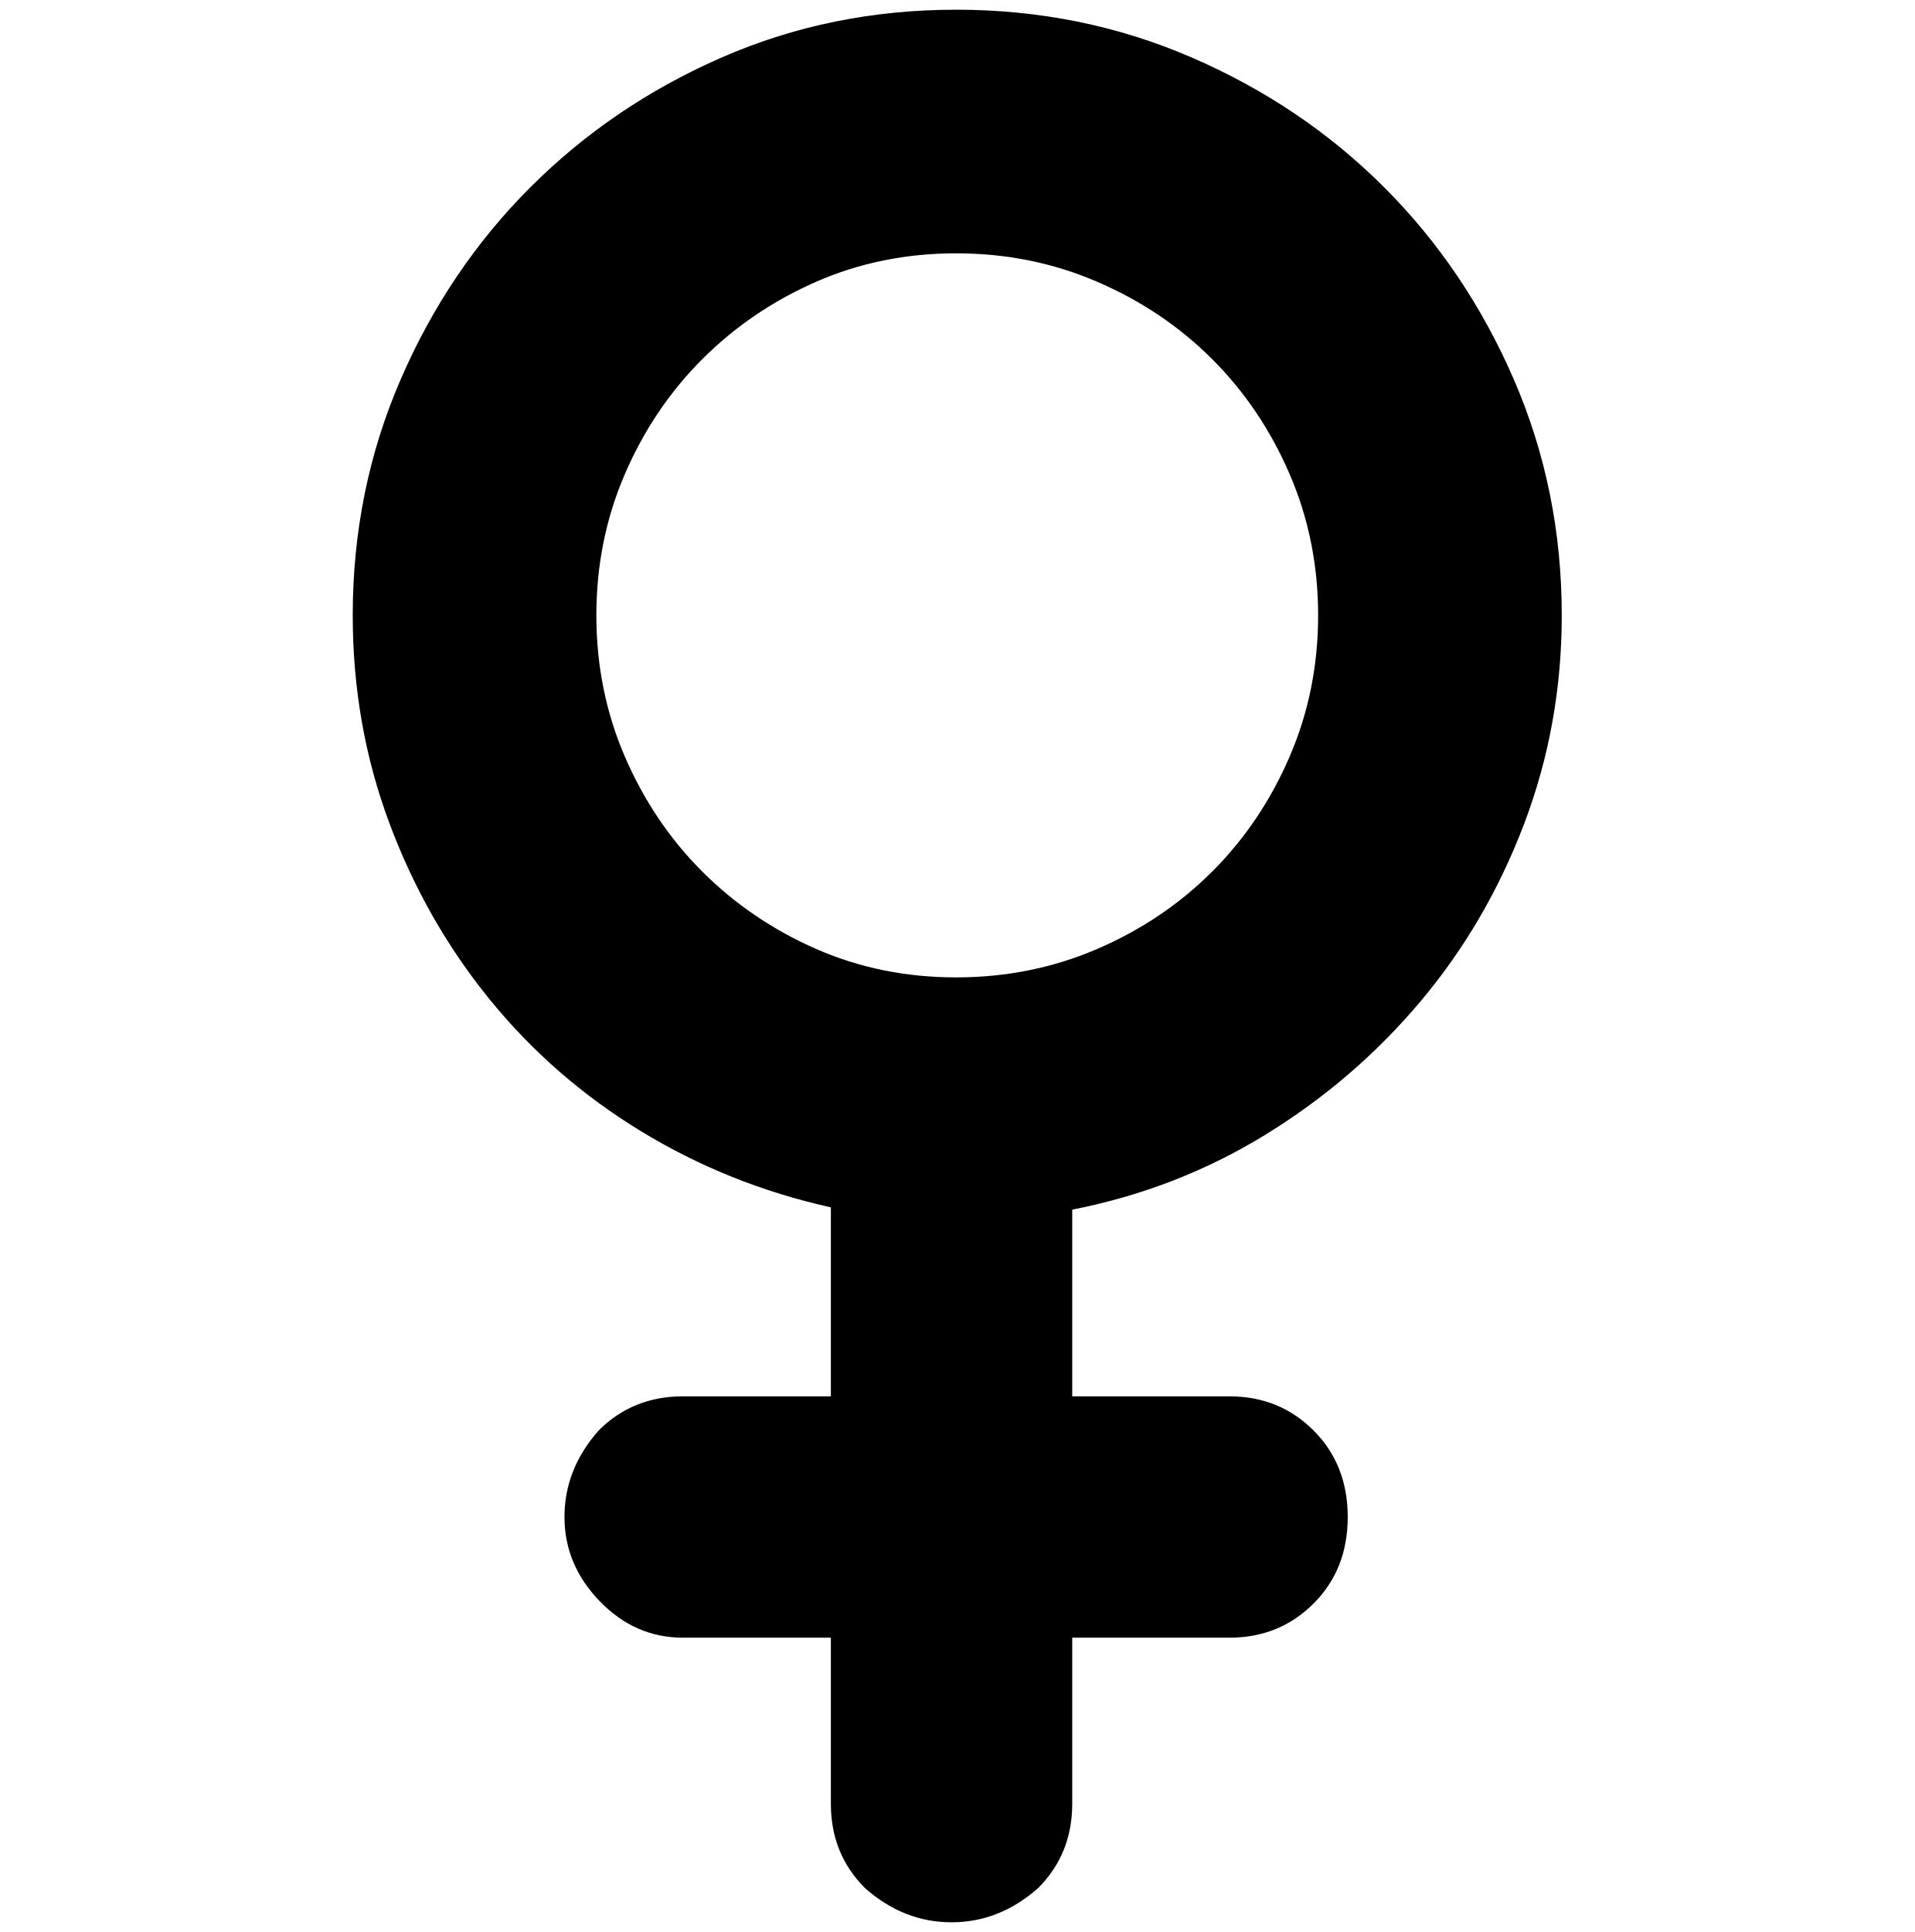
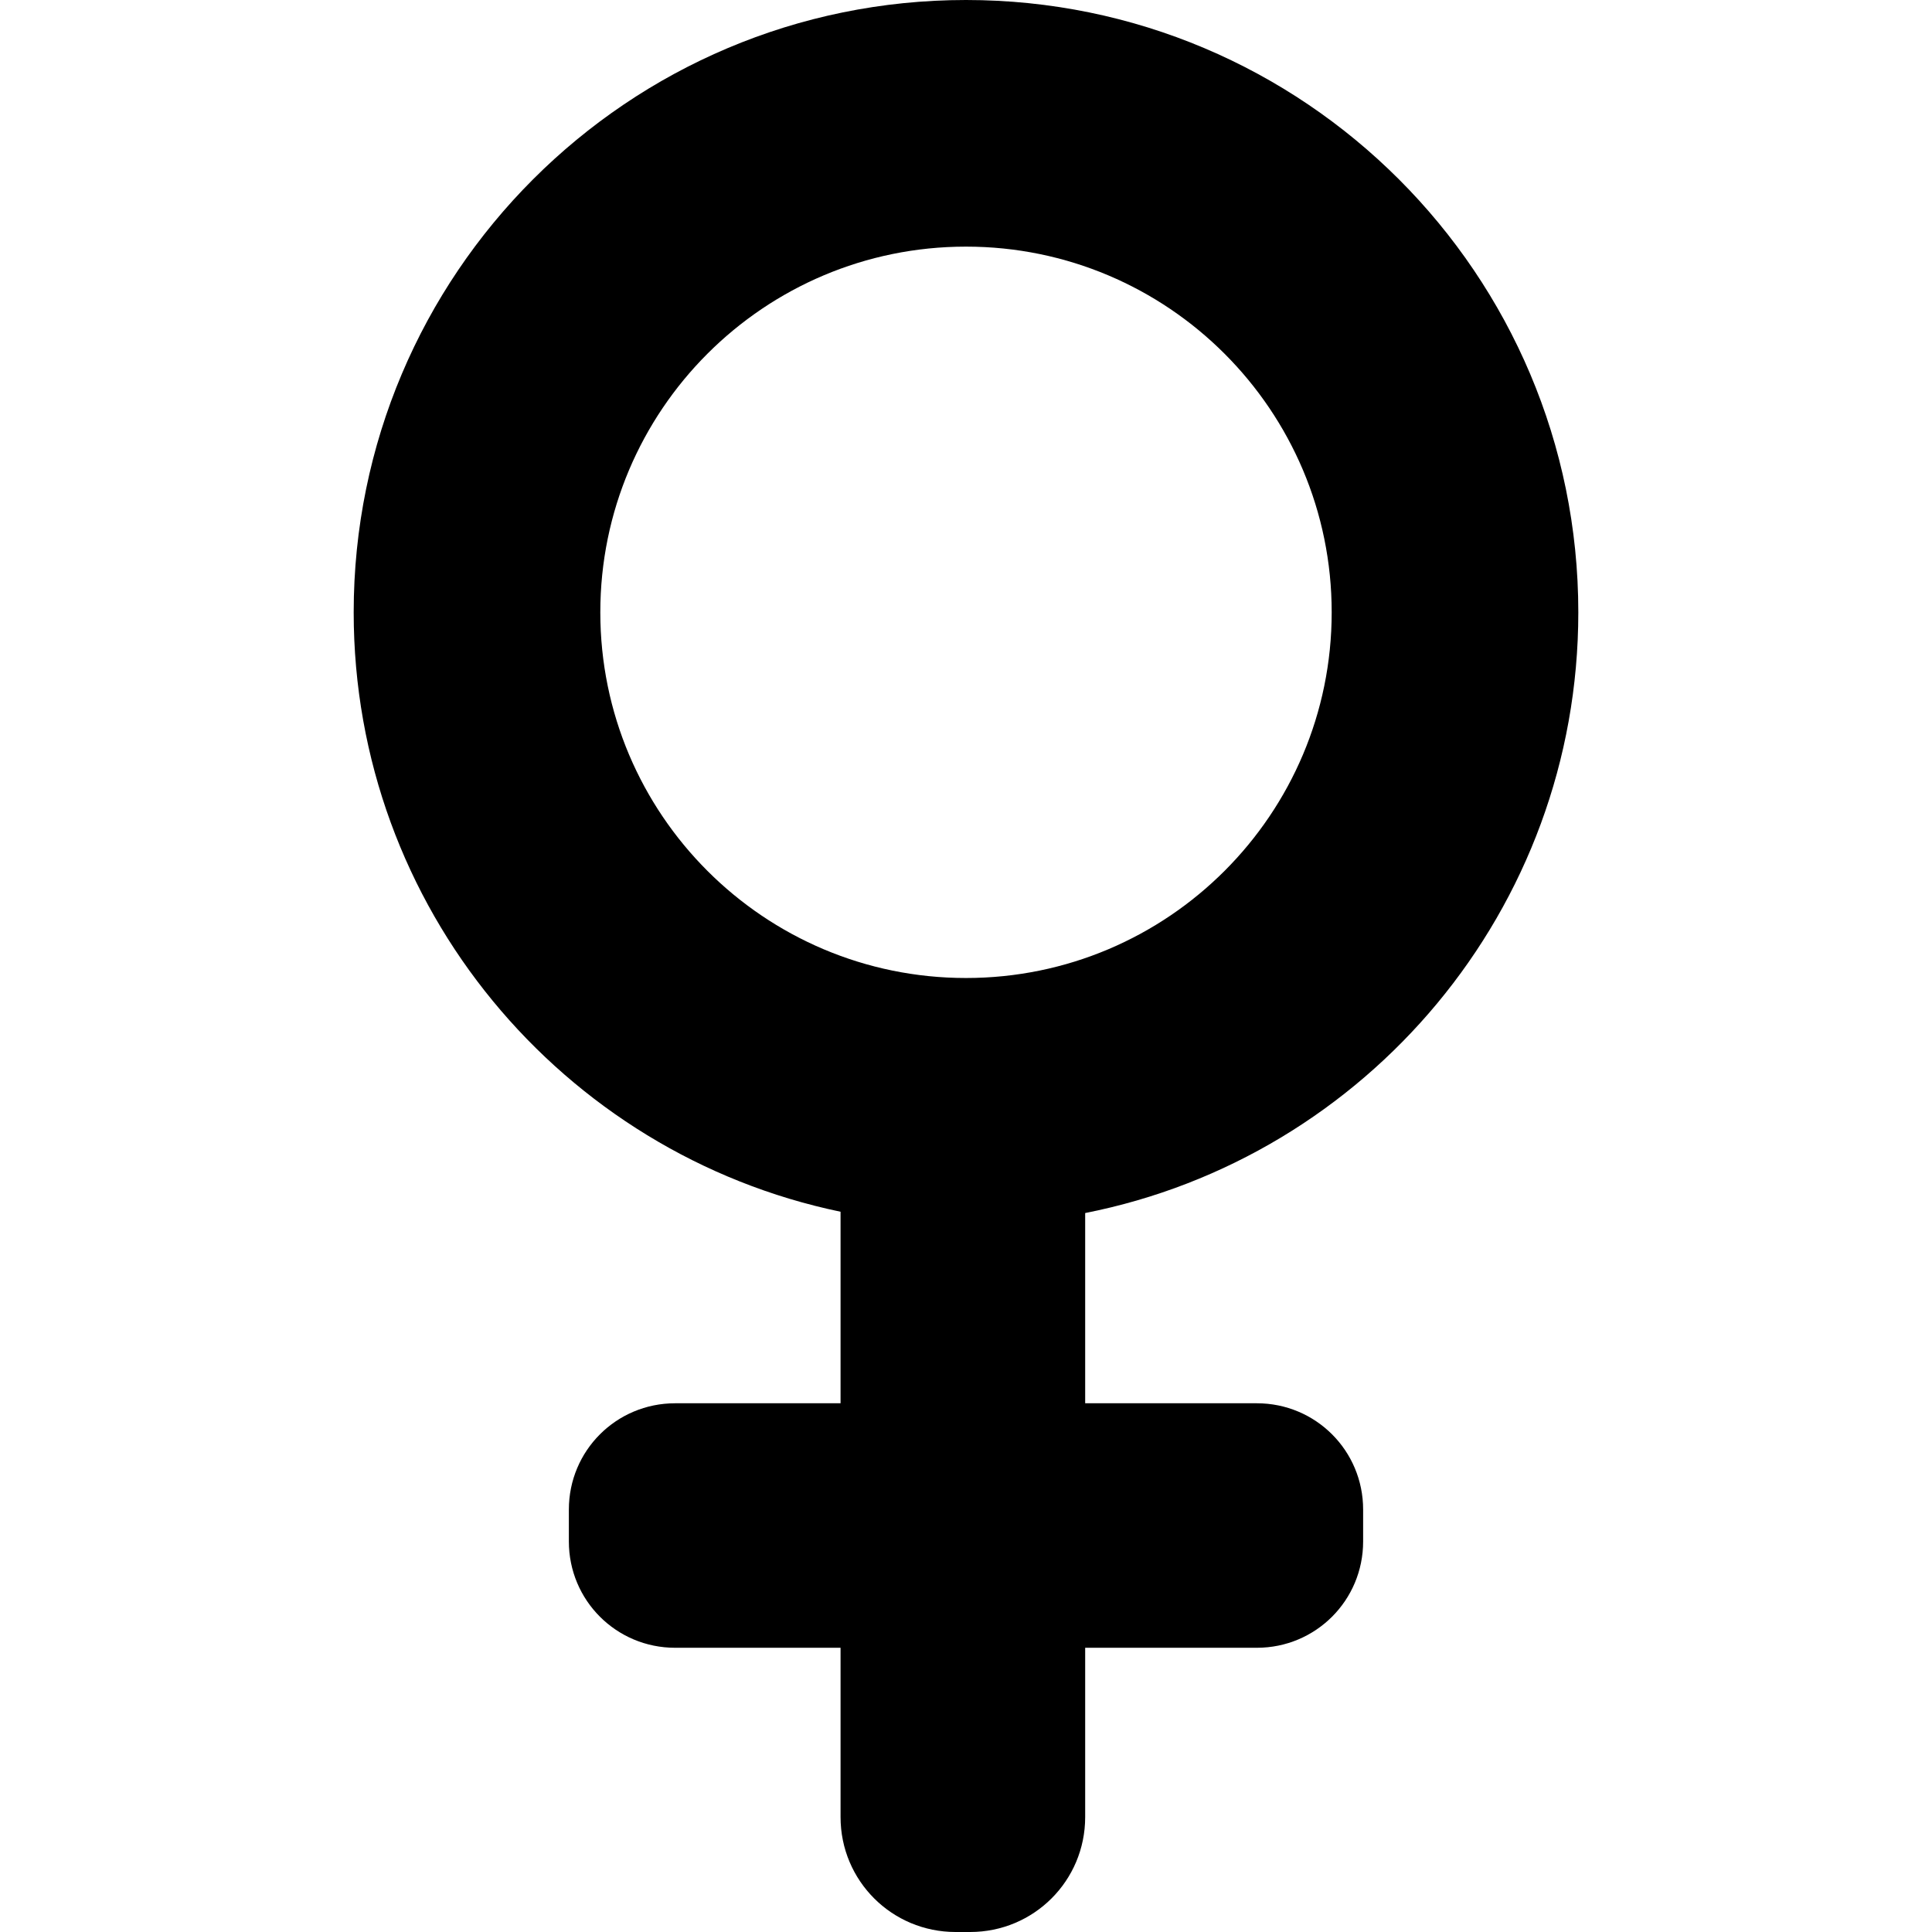
- <svg xmlns="http://www.w3.org/2000/svg" width="987.979" height="997.019" id="svg2" version="1.0">
+ <svg xmlns="http://www.w3.org/2000/svg" width="512" height="512" id="svg2" version="1.0">
  <defs id="defs4" />
-   <g id="layer1" transform="translate(-374.2178,422.7827)">
-     <g id="g8045" transform="matrix(1.175,0,0,-1.175,288.3448,418.8268)">
-       <path id="path8047" d="m 335,446 c 0,-22 4.167,-42.667 12.5,-62 8.334,-19.333 19.667,-36.167 34,-50.5 14.333,-14.333 31,-25.667 50,-34 19,-8.333 39.5,-12.5 61.5,-12.5 22,0 42.667,4.167 62,12.5 19.333,8.334 36.167,19.667 50.5,34 14.333,14.334 25.667,31.167 34,50.5 8.333,19.333 12.5,40 12.5,62 0,22 -4.167,42.667 -12.5,62 -8.335,19.333 -19.668,36.167 -34,50.5 -14.336,14.333 -31.169,25.667 -50.5,34 -19.333,8.333 -40,12.5 -62,12.5 -22,0 -42.5,-4.167 -61.5,-12.5 -19,-8.338 -35.667,-19.671 -50,-34 C 367.167,544.165 355.833,527.331 347.5,508 339.167,488.667 335,468 335,446 z m 424,0 c 0,-32 -5.5,-62.5 -16.5,-91.5 -11,-29 -26.167,-55 -45.5,-78 -19.333,-23 -42,-42.5 -68,-58.5 -26,-16 -54.333,-27 -85,-33 v -82 h 69 c 14.667,0 27,-5 37,-15 C 660,78 665,65.333 665,50 665,34.667 660,22 650,12 640,2 627.667,-3 613,-3 h -69 v -73 c 0,-14.667 -5,-27 -15,-37 -11.335,-10 -24.002,-15 -38,-15 -14,0 -26.667,5 -38,15 -10,10 -15,22.333 -15,37 V -3 H 373 C 359,-3 346.833,2.333 336.5,13 326.167,23.667 321,36 321,50 c 0,14 5,26.667 15,38 10,10 22.333,15 37,15 h 65 v 83 c -30,6.667 -57.833,17.834 -83.5,33.5 -25.667,15.667 -47.833,35 -66.5,58 -18.667,23 -33.333,48.833 -44,77.5 -10.667,28.667 -16,59 -16,91 0,36.667 7,71.167 21,103.5 14,32.333 33,60.5 57,84.5 24,24 52,43 84,57 32,14 66.333,21 103,21 36.667,0 71.167,-7 103.5,-21 32.333,-14 60.5,-33 84.5,-57 24,-24 43,-52.167 57,-84.5 14,-32.334 21,-66.834 21,-103.5 z" style="fill:currentColor" />
-     </g>
+   <g id="layer1" transform="translate(-374.2178,-62.23637)">
+     <path style="fill:#000000;fill-opacity:1;stroke:none" d="m 630.218,62.236 c -89.611,0 -162.27,72.659 -162.27,162.27 0,78.22 55.354,143.516 129.026,158.854 l 0,50.758 -43.834,0 c -15.604,0 -28.168,12.564 -28.168,28.168 l 0,8.46 c 0,15.604 12.564,28.168 28.168,28.168 l 43.834,0 0,44.868 c 0,16.877 13.61,30.455 30.486,30.455 l 3.854,0 c 16.877,0 30.486,-13.578 30.486,-30.455 l 0,-44.868 45.494,0 c 15.604,0 28.168,-12.564 28.168,-28.168 l 0,-8.46 c 0,-15.604 -12.564,-28.168 -28.168,-28.168 l -45.494,0 0,-50.414 C 736.3,369.008 792.487,303.312 792.487,224.506 c 0,-89.611 -72.659,-162.27 -162.27,-162.27 z m 0,65.359 c 53.514,0 96.911,43.396 96.911,96.911 0,53.514 -43.396,96.911 -96.911,96.911 -53.514,0 -96.911,-43.396 -96.911,-96.911 0,-53.514 43.396,-96.911 96.911,-96.911 z" id="path3106" />
  </g>
</svg>
